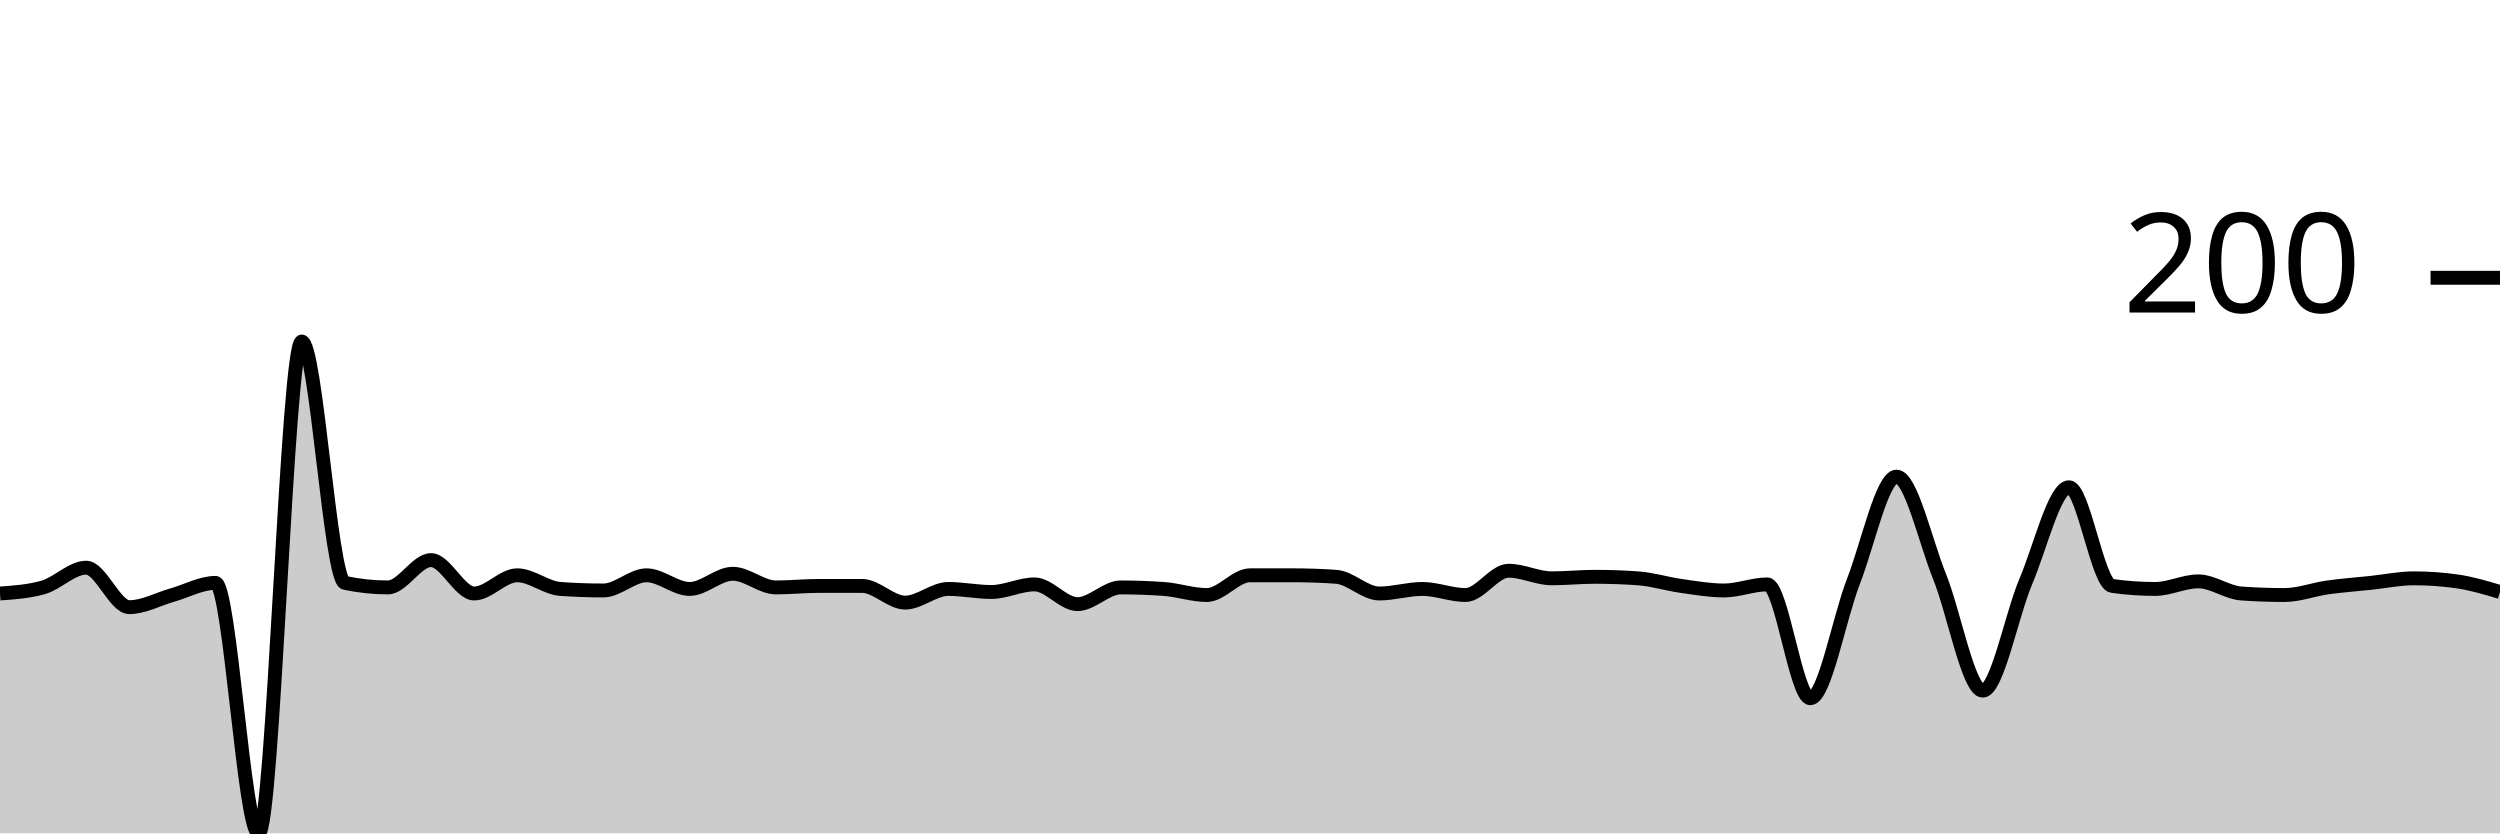
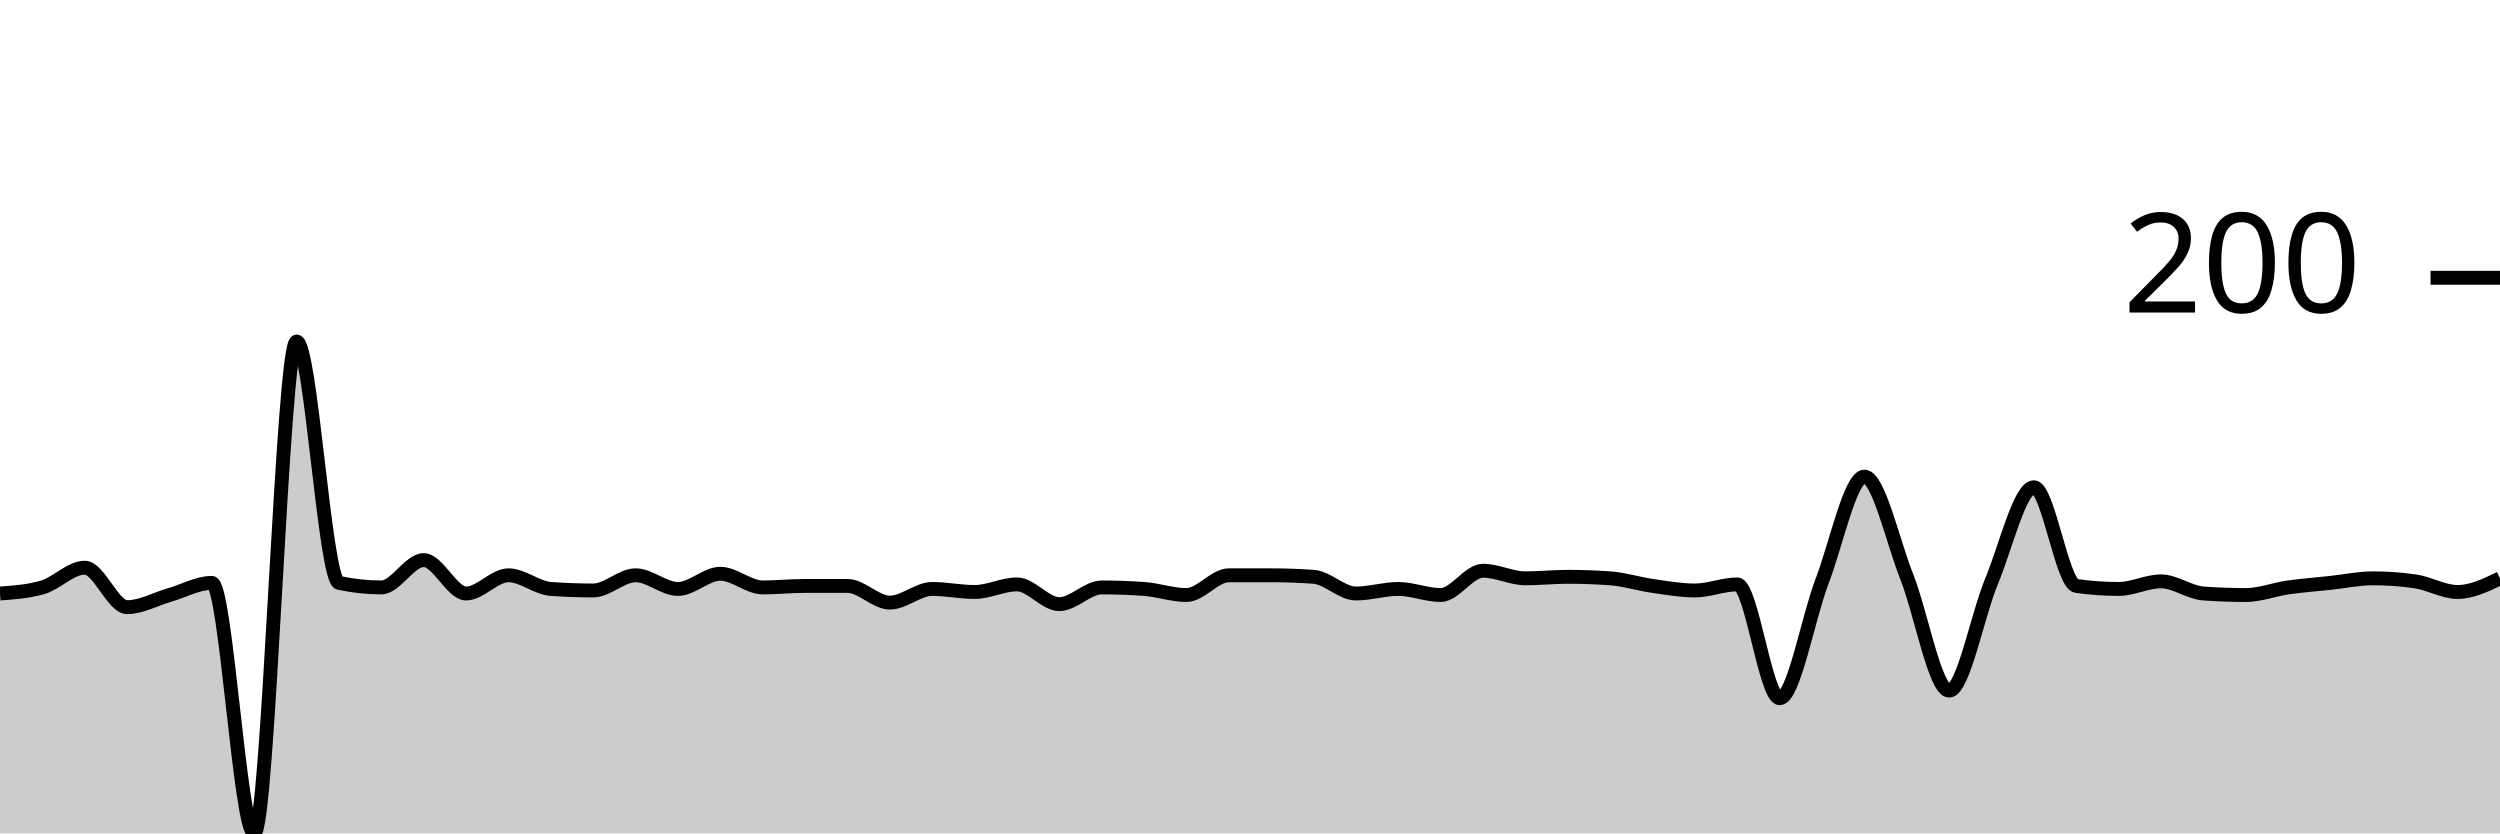
<svg xmlns="http://www.w3.org/2000/svg" viewBox="0 0 180 60">
  <g transform="translate(0,20)">
-     <path class="area" fill="rgba(0, 0, 0, 0.2)" d="M0,22.732C1.034,22.659,2.069,22.587,3.103,22.295C4.138,22.004,5.172,20.874,6.207,20.874C7.241,20.874,8.276,23.716,9.31,23.716C10.345,23.716,11.379,23.133,12.414,22.842C13.448,22.55,14.483,21.967,15.517,21.967C16.552,21.967,17.586,40,18.621,40C19.655,40,20.69,4.59,21.724,4.59C22.759,4.59,23.793,21.749,24.828,21.967C25.862,22.186,26.897,22.295,27.931,22.295C28.966,22.295,30,20.328,31.034,20.328C32.069,20.328,33.103,22.732,34.138,22.732C35.172,22.732,36.207,21.421,37.241,21.421C38.276,21.421,39.31,22.332,40.345,22.404C41.379,22.477,42.414,22.514,43.448,22.514C44.483,22.514,45.517,21.421,46.552,21.421C47.586,21.421,48.621,22.404,49.655,22.404C50.69,22.404,51.724,21.311,52.759,21.311C53.793,21.311,54.828,22.295,55.862,22.295C56.897,22.295,57.931,22.186,58.966,22.186C60,22.186,61.034,22.186,62.069,22.186C63.103,22.186,64.138,23.388,65.172,23.388C66.207,23.388,67.241,22.404,68.276,22.404C69.31,22.404,70.345,22.623,71.379,22.623C72.414,22.623,73.448,22.077,74.483,22.077C75.517,22.077,76.552,23.497,77.586,23.497C78.621,23.497,79.655,22.295,80.69,22.295C81.724,22.295,82.759,22.332,83.793,22.404C84.828,22.477,85.862,22.842,86.897,22.842C87.931,22.842,88.966,21.421,90,21.421C91.034,21.421,92.069,21.421,93.103,21.421C94.138,21.421,95.172,21.457,96.207,21.53C97.241,21.603,98.276,22.732,99.31,22.732C100.345,22.732,101.379,22.404,102.414,22.404C103.448,22.404,104.483,22.842,105.517,22.842C106.552,22.842,107.586,21.093,108.621,21.093C109.655,21.093,110.69,21.639,111.724,21.639C112.759,21.639,113.793,21.53,114.828,21.53C115.862,21.53,116.897,21.566,117.931,21.639C118.966,21.712,120,22.04,121.034,22.186C122.069,22.332,123.103,22.514,124.138,22.514C125.172,22.514,126.207,22.077,127.241,22.077C128.276,22.077,129.31,30.273,130.345,30.273C131.379,30.273,132.414,24.517,133.448,21.858C134.483,19.199,135.517,14.317,136.552,14.317C137.586,14.317,138.621,18.962,139.655,21.53C140.69,24.098,141.724,29.727,142.759,29.727C143.793,29.727,144.828,24.299,145.862,21.858C146.897,19.417,147.931,15.082,148.966,15.082C150,15.082,151.034,22.04,152.069,22.186C153.103,22.332,154.138,22.404,155.172,22.404C156.207,22.404,157.241,21.858,158.276,21.858C159.31,21.858,160.345,22.659,161.379,22.732C162.414,22.805,163.448,22.842,164.483,22.842C165.517,22.842,166.552,22.441,167.586,22.295C168.621,22.149,169.655,22.077,170.69,21.967C171.724,21.858,172.759,21.639,173.793,21.639C174.828,21.639,175.862,21.712,176.897,21.858C177.931,22.004,178.966,22.313,180,22.623L180,40C178.966,40,177.931,40,176.897,40C175.862,40,174.828,40,173.793,40C172.759,40,171.724,40,170.69,40C169.655,40,168.621,40,167.586,40C166.552,40,165.517,40,164.483,40C163.448,40,162.414,40,161.379,40C160.345,40,159.31,40,158.276,40C157.241,40,156.207,40,155.172,40C154.138,40,153.103,40,152.069,40C151.034,40,150,40,148.966,40C147.931,40,146.897,40,145.862,40C144.828,40,143.793,40,142.759,40C141.724,40,140.69,40,139.655,40C138.621,40,137.586,40,136.552,40C135.517,40,134.483,40,133.448,40C132.414,40,131.379,40,130.345,40C129.31,40,128.276,40,127.241,40C126.207,40,125.172,40,124.138,40C123.103,40,122.069,40,121.034,40C120,40,118.966,40,117.931,40C116.897,40,115.862,40,114.828,40C113.793,40,112.759,40,111.724,40C110.69,40,109.655,40,108.621,40C107.586,40,106.552,40,105.517,40C104.483,40,103.448,40,102.414,40C101.379,40,100.345,40,99.31,40C98.276,40,97.241,40,96.207,40C95.172,40,94.138,40,93.103,40C92.069,40,91.034,40,90,40C88.966,40,87.931,40,86.897,40C85.862,40,84.828,40,83.793,40C82.759,40,81.724,40,80.69,40C79.655,40,78.621,40,77.586,40C76.552,40,75.517,40,74.483,40C73.448,40,72.414,40,71.379,40C70.345,40,69.31,40,68.276,40C67.241,40,66.207,40,65.172,40C64.138,40,63.103,40,62.069,40C61.034,40,60,40,58.966,40C57.931,40,56.897,40,55.862,40C54.828,40,53.793,40,52.759,40C51.724,40,50.69,40,49.655,40C48.621,40,47.586,40,46.552,40C45.517,40,44.483,40,43.448,40C42.414,40,41.379,40,40.345,40C39.31,40,38.276,40,37.241,40C36.207,40,35.172,40,34.138,40C33.103,40,32.069,40,31.034,40C30,40,28.966,40,27.931,40C26.897,40,25.862,40,24.828,40C23.793,40,22.759,40,21.724,40C20.69,40,19.655,40,18.621,40C17.586,40,16.552,40,15.517,40C14.483,40,13.448,40,12.414,40C11.379,40,10.345,40,9.31,40C8.276,40,7.241,40,6.207,40C5.172,40,4.138,40,3.103,40C2.069,40,1.034,40,0,40Z" />
-     <path class="line" stroke="black" fill="none" d="M0,22.732C1.034,22.659,2.069,22.587,3.103,22.295C4.138,22.004,5.172,20.874,6.207,20.874C7.241,20.874,8.276,23.716,9.31,23.716C10.345,23.716,11.379,23.133,12.414,22.842C13.448,22.55,14.483,21.967,15.517,21.967C16.552,21.967,17.586,40,18.621,40C19.655,40,20.69,4.59,21.724,4.59C22.759,4.59,23.793,21.749,24.828,21.967C25.862,22.186,26.897,22.295,27.931,22.295C28.966,22.295,30,20.328,31.034,20.328C32.069,20.328,33.103,22.732,34.138,22.732C35.172,22.732,36.207,21.421,37.241,21.421C38.276,21.421,39.31,22.332,40.345,22.404C41.379,22.477,42.414,22.514,43.448,22.514C44.483,22.514,45.517,21.421,46.552,21.421C47.586,21.421,48.621,22.404,49.655,22.404C50.69,22.404,51.724,21.311,52.759,21.311C53.793,21.311,54.828,22.295,55.862,22.295C56.897,22.295,57.931,22.186,58.966,22.186C60,22.186,61.034,22.186,62.069,22.186C63.103,22.186,64.138,23.388,65.172,23.388C66.207,23.388,67.241,22.404,68.276,22.404C69.31,22.404,70.345,22.623,71.379,22.623C72.414,22.623,73.448,22.077,74.483,22.077C75.517,22.077,76.552,23.497,77.586,23.497C78.621,23.497,79.655,22.295,80.69,22.295C81.724,22.295,82.759,22.332,83.793,22.404C84.828,22.477,85.862,22.842,86.897,22.842C87.931,22.842,88.966,21.421,90,21.421C91.034,21.421,92.069,21.421,93.103,21.421C94.138,21.421,95.172,21.457,96.207,21.53C97.241,21.603,98.276,22.732,99.31,22.732C100.345,22.732,101.379,22.404,102.414,22.404C103.448,22.404,104.483,22.842,105.517,22.842C106.552,22.842,107.586,21.093,108.621,21.093C109.655,21.093,110.69,21.639,111.724,21.639C112.759,21.639,113.793,21.53,114.828,21.53C115.862,21.53,116.897,21.566,117.931,21.639C118.966,21.712,120,22.04,121.034,22.186C122.069,22.332,123.103,22.514,124.138,22.514C125.172,22.514,126.207,22.077,127.241,22.077C128.276,22.077,129.31,30.273,130.345,30.273C131.379,30.273,132.414,24.517,133.448,21.858C134.483,19.199,135.517,14.317,136.552,14.317C137.586,14.317,138.621,18.962,139.655,21.53C140.69,24.098,141.724,29.727,142.759,29.727C143.793,29.727,144.828,24.299,145.862,21.858C146.897,19.417,147.931,15.082,148.966,15.082C150,15.082,151.034,22.04,152.069,22.186C153.103,22.332,154.138,22.404,155.172,22.404C156.207,22.404,157.241,21.858,158.276,21.858C159.31,21.858,160.345,22.659,161.379,22.732C162.414,22.805,163.448,22.842,164.483,22.842C165.517,22.842,166.552,22.441,167.586,22.295C168.621,22.149,169.655,22.077,170.69,21.967C171.724,21.858,172.759,21.639,173.793,21.639C174.828,21.639,175.862,21.712,176.897,21.858C177.931,22.004,178.966,22.313,180,22.623" />
+     <path class="area" fill="rgba(0, 0, 0, 0.2)" d="M0,22.732C1.017,22.659,2.034,22.587,3.051,22.295C4.068,22.004,5.085,20.874,6.102,20.874C7.119,20.874,8.136,23.716,9.153,23.716C10.169,23.716,11.186,23.133,12.203,22.842C13.22,22.55,14.237,21.967,15.254,21.967C16.271,21.967,17.288,40,18.305,40C19.322,40,20.339,4.59,21.356,4.59C22.373,4.59,23.39,21.749,24.407,21.967C25.424,22.186,26.441,22.295,27.458,22.295C28.475,22.295,29.492,20.328,30.508,20.328C31.525,20.328,32.542,22.732,33.559,22.732C34.576,22.732,35.593,21.421,36.61,21.421C37.627,21.421,38.644,22.332,39.661,22.404C40.678,22.477,41.695,22.514,42.712,22.514C43.729,22.514,44.746,21.421,45.763,21.421C46.78,21.421,47.797,22.404,48.814,22.404C49.831,22.404,50.847,21.311,51.864,21.311C52.881,21.311,53.898,22.295,54.915,22.295C55.932,22.295,56.949,22.186,57.966,22.186C58.983,22.186,60,22.186,61.017,22.186C62.034,22.186,63.051,23.388,64.068,23.388C65.085,23.388,66.102,22.404,67.119,22.404C68.136,22.404,69.153,22.623,70.169,22.623C71.186,22.623,72.203,22.077,73.22,22.077C74.237,22.077,75.254,23.497,76.271,23.497C77.288,23.497,78.305,22.295,79.322,22.295C80.339,22.295,81.356,22.332,82.373,22.404C83.39,22.477,84.407,22.842,85.424,22.842C86.441,22.842,87.458,21.421,88.475,21.421C89.492,21.421,90.508,21.421,91.525,21.421C92.542,21.421,93.559,21.457,94.576,21.53C95.593,21.603,96.61,22.732,97.627,22.732C98.644,22.732,99.661,22.404,100.678,22.404C101.695,22.404,102.712,22.842,103.729,22.842C104.746,22.842,105.763,21.093,106.78,21.093C107.797,21.093,108.814,21.639,109.831,21.639C110.847,21.639,111.864,21.53,112.881,21.53C113.898,21.53,114.915,21.566,115.932,21.639C116.949,21.712,117.966,22.04,118.983,22.186C120,22.332,121.017,22.514,122.034,22.514C123.051,22.514,124.068,22.077,125.085,22.077C126.102,22.077,127.119,30.273,128.136,30.273C129.153,30.273,130.169,24.517,131.186,21.858C132.203,19.199,133.22,14.317,134.237,14.317C135.254,14.317,136.271,18.962,137.288,21.53C138.305,24.098,139.322,29.727,140.339,29.727C141.356,29.727,142.373,24.299,143.39,21.858C144.407,19.417,145.424,15.082,146.441,15.082C147.458,15.082,148.475,22.04,149.492,22.186C150.508,22.332,151.525,22.404,152.542,22.404C153.559,22.404,154.576,21.858,155.593,21.858C156.61,21.858,157.627,22.659,158.644,22.732C159.661,22.805,160.678,22.842,161.695,22.842C162.712,22.842,163.729,22.441,164.746,22.295C165.763,22.149,166.78,22.077,167.797,21.967C168.814,21.858,169.831,21.639,170.847,21.639C171.864,21.639,172.881,21.712,173.898,21.858C174.915,22.004,175.932,22.623,176.949,22.623C177.966,22.623,178.983,22.131,180,21.639L180,40C178.983,40,177.966,40,176.949,40C175.932,40,174.915,40,173.898,40C172.881,40,171.864,40,170.847,40C169.831,40,168.814,40,167.797,40C166.78,40,165.763,40,164.746,40C163.729,40,162.712,40,161.695,40C160.678,40,159.661,40,158.644,40C157.627,40,156.61,40,155.593,40C154.576,40,153.559,40,152.542,40C151.525,40,150.508,40,149.492,40C148.475,40,147.458,40,146.441,40C145.424,40,144.407,40,143.39,40C142.373,40,141.356,40,140.339,40C139.322,40,138.305,40,137.288,40C136.271,40,135.254,40,134.237,40C133.22,40,132.203,40,131.186,40C130.169,40,129.153,40,128.136,40C127.119,40,126.102,40,125.085,40C124.068,40,123.051,40,122.034,40C121.017,40,120,40,118.983,40C117.966,40,116.949,40,115.932,40C114.915,40,113.898,40,112.881,40C111.864,40,110.847,40,109.831,40C108.814,40,107.797,40,106.78,40C105.763,40,104.746,40,103.729,40C102.712,40,101.695,40,100.678,40C99.661,40,98.644,40,97.627,40C96.61,40,95.593,40,94.576,40C93.559,40,92.542,40,91.525,40C90.508,40,89.492,40,88.475,40C87.458,40,86.441,40,85.424,40C84.407,40,83.39,40,82.373,40C81.356,40,80.339,40,79.322,40C78.305,40,77.288,40,76.271,40C75.254,40,74.237,40,73.22,40C72.203,40,71.186,40,70.169,40C69.153,40,68.136,40,67.119,40C66.102,40,65.085,40,64.068,40C63.051,40,62.034,40,61.017,40C60,40,58.983,40,57.966,40C56.949,40,55.932,40,54.915,40C53.898,40,52.881,40,51.864,40C50.847,40,49.831,40,48.814,40C47.797,40,46.78,40,45.763,40C44.746,40,43.729,40,42.712,40C41.695,40,40.678,40,39.661,40C38.644,40,37.627,40,36.61,40C35.593,40,34.576,40,33.559,40C32.542,40,31.525,40,30.508,40C29.492,40,28.475,40,27.458,40C26.441,40,25.424,40,24.407,40C23.39,40,22.373,40,21.356,40C20.339,40,19.322,40,18.305,40C17.288,40,16.271,40,15.254,40C14.237,40,13.22,40,12.203,40C11.186,40,10.169,40,9.153,40C8.136,40,7.119,40,6.102,40C5.085,40,4.068,40,3.051,40C2.034,40,1.017,40,0,40Z" />
+     <path class="line" stroke="black" fill="none" d="M0,22.732C1.017,22.659,2.034,22.587,3.051,22.295C4.068,22.004,5.085,20.874,6.102,20.874C7.119,20.874,8.136,23.716,9.153,23.716C10.169,23.716,11.186,23.133,12.203,22.842C13.22,22.55,14.237,21.967,15.254,21.967C16.271,21.967,17.288,40,18.305,40C19.322,40,20.339,4.59,21.356,4.59C22.373,4.59,23.39,21.749,24.407,21.967C25.424,22.186,26.441,22.295,27.458,22.295C28.475,22.295,29.492,20.328,30.508,20.328C31.525,20.328,32.542,22.732,33.559,22.732C34.576,22.732,35.593,21.421,36.61,21.421C37.627,21.421,38.644,22.332,39.661,22.404C40.678,22.477,41.695,22.514,42.712,22.514C43.729,22.514,44.746,21.421,45.763,21.421C46.78,21.421,47.797,22.404,48.814,22.404C49.831,22.404,50.847,21.311,51.864,21.311C52.881,21.311,53.898,22.295,54.915,22.295C55.932,22.295,56.949,22.186,57.966,22.186C58.983,22.186,60,22.186,61.017,22.186C62.034,22.186,63.051,23.388,64.068,23.388C65.085,23.388,66.102,22.404,67.119,22.404C68.136,22.404,69.153,22.623,70.169,22.623C71.186,22.623,72.203,22.077,73.22,22.077C74.237,22.077,75.254,23.497,76.271,23.497C77.288,23.497,78.305,22.295,79.322,22.295C80.339,22.295,81.356,22.332,82.373,22.404C83.39,22.477,84.407,22.842,85.424,22.842C86.441,22.842,87.458,21.421,88.475,21.421C89.492,21.421,90.508,21.421,91.525,21.421C92.542,21.421,93.559,21.457,94.576,21.53C95.593,21.603,96.61,22.732,97.627,22.732C98.644,22.732,99.661,22.404,100.678,22.404C101.695,22.404,102.712,22.842,103.729,22.842C104.746,22.842,105.763,21.093,106.78,21.093C107.797,21.093,108.814,21.639,109.831,21.639C110.847,21.639,111.864,21.53,112.881,21.53C113.898,21.53,114.915,21.566,115.932,21.639C116.949,21.712,117.966,22.04,118.983,22.186C120,22.332,121.017,22.514,122.034,22.514C123.051,22.514,124.068,22.077,125.085,22.077C126.102,22.077,127.119,30.273,128.136,30.273C129.153,30.273,130.169,24.517,131.186,21.858C132.203,19.199,133.22,14.317,134.237,14.317C135.254,14.317,136.271,18.962,137.288,21.53C138.305,24.098,139.322,29.727,140.339,29.727C141.356,29.727,142.373,24.299,143.39,21.858C144.407,19.417,145.424,15.082,146.441,15.082C147.458,15.082,148.475,22.04,149.492,22.186C150.508,22.332,151.525,22.404,152.542,22.404C153.559,22.404,154.576,21.858,155.593,21.858C156.61,21.858,157.627,22.659,158.644,22.732C159.661,22.805,160.678,22.842,161.695,22.842C162.712,22.842,163.729,22.441,164.746,22.295C165.763,22.149,166.78,22.077,167.797,21.967C168.814,21.858,169.831,21.639,170.847,21.639C171.864,21.639,172.881,21.712,173.898,21.858C174.915,22.004,175.932,22.623,176.949,22.623C177.966,22.623,178.983,22.131,180,21.639" />
    <path class="axis-ceiling" stroke-width="1" stroke="black" fill="none" d="M175,0L180,0" />
    <text class="axis-ceiling-label" font-family="sans-serif" text-anchor="end" font-size="10px" x="170" y="2.5">200</text>
  </g>
</svg>
